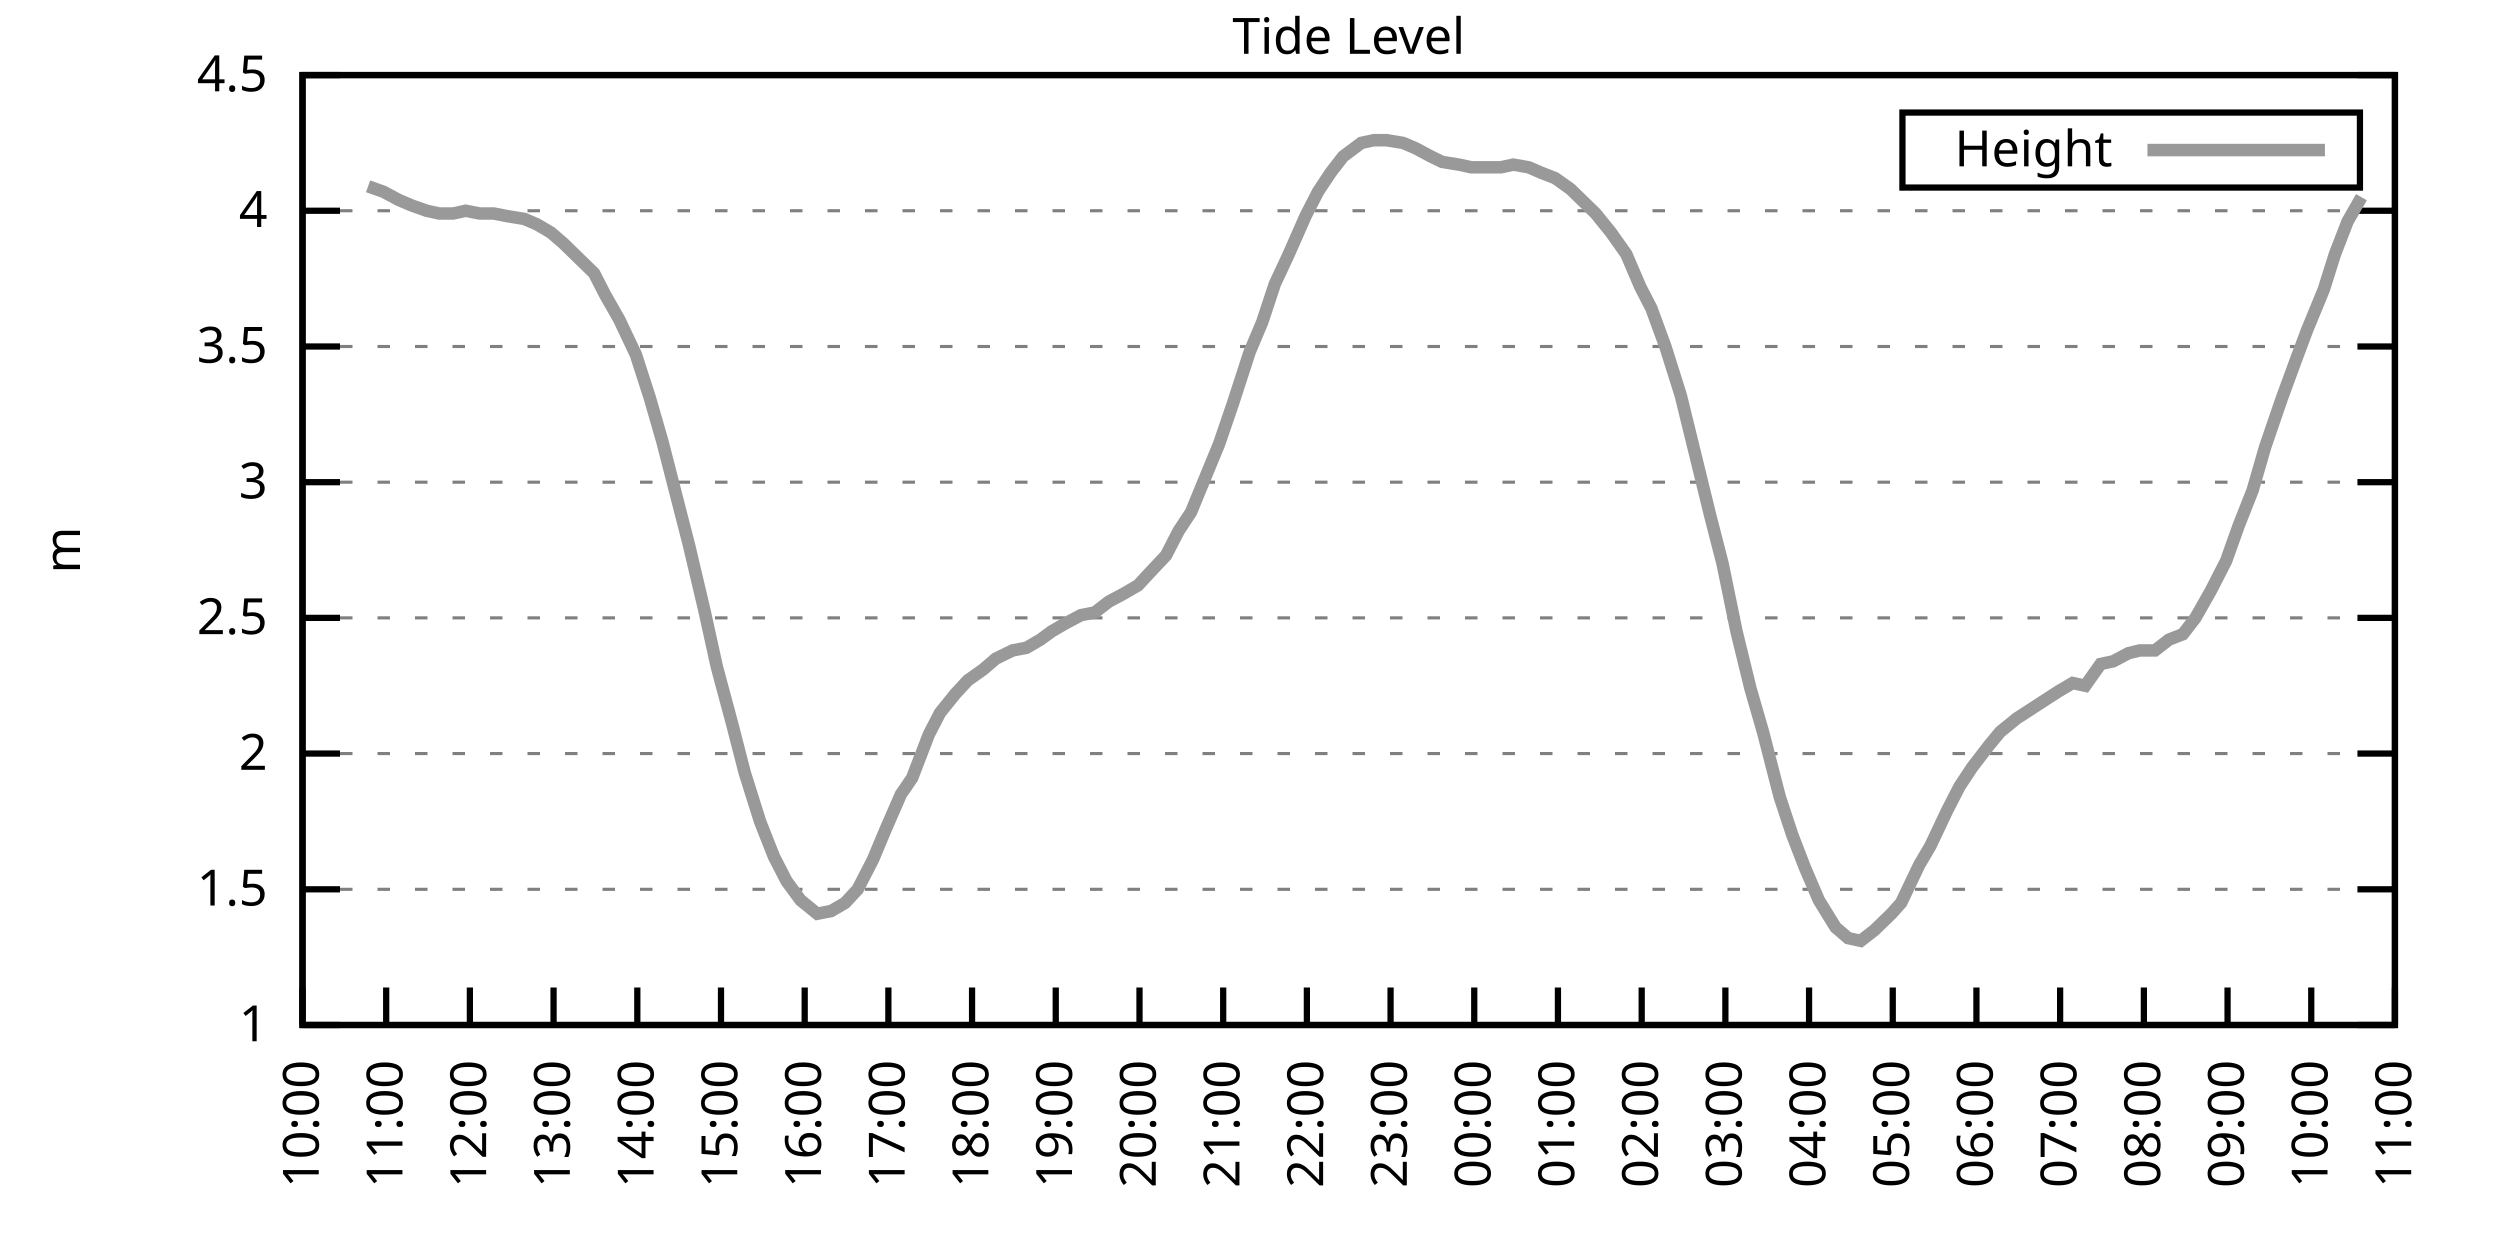
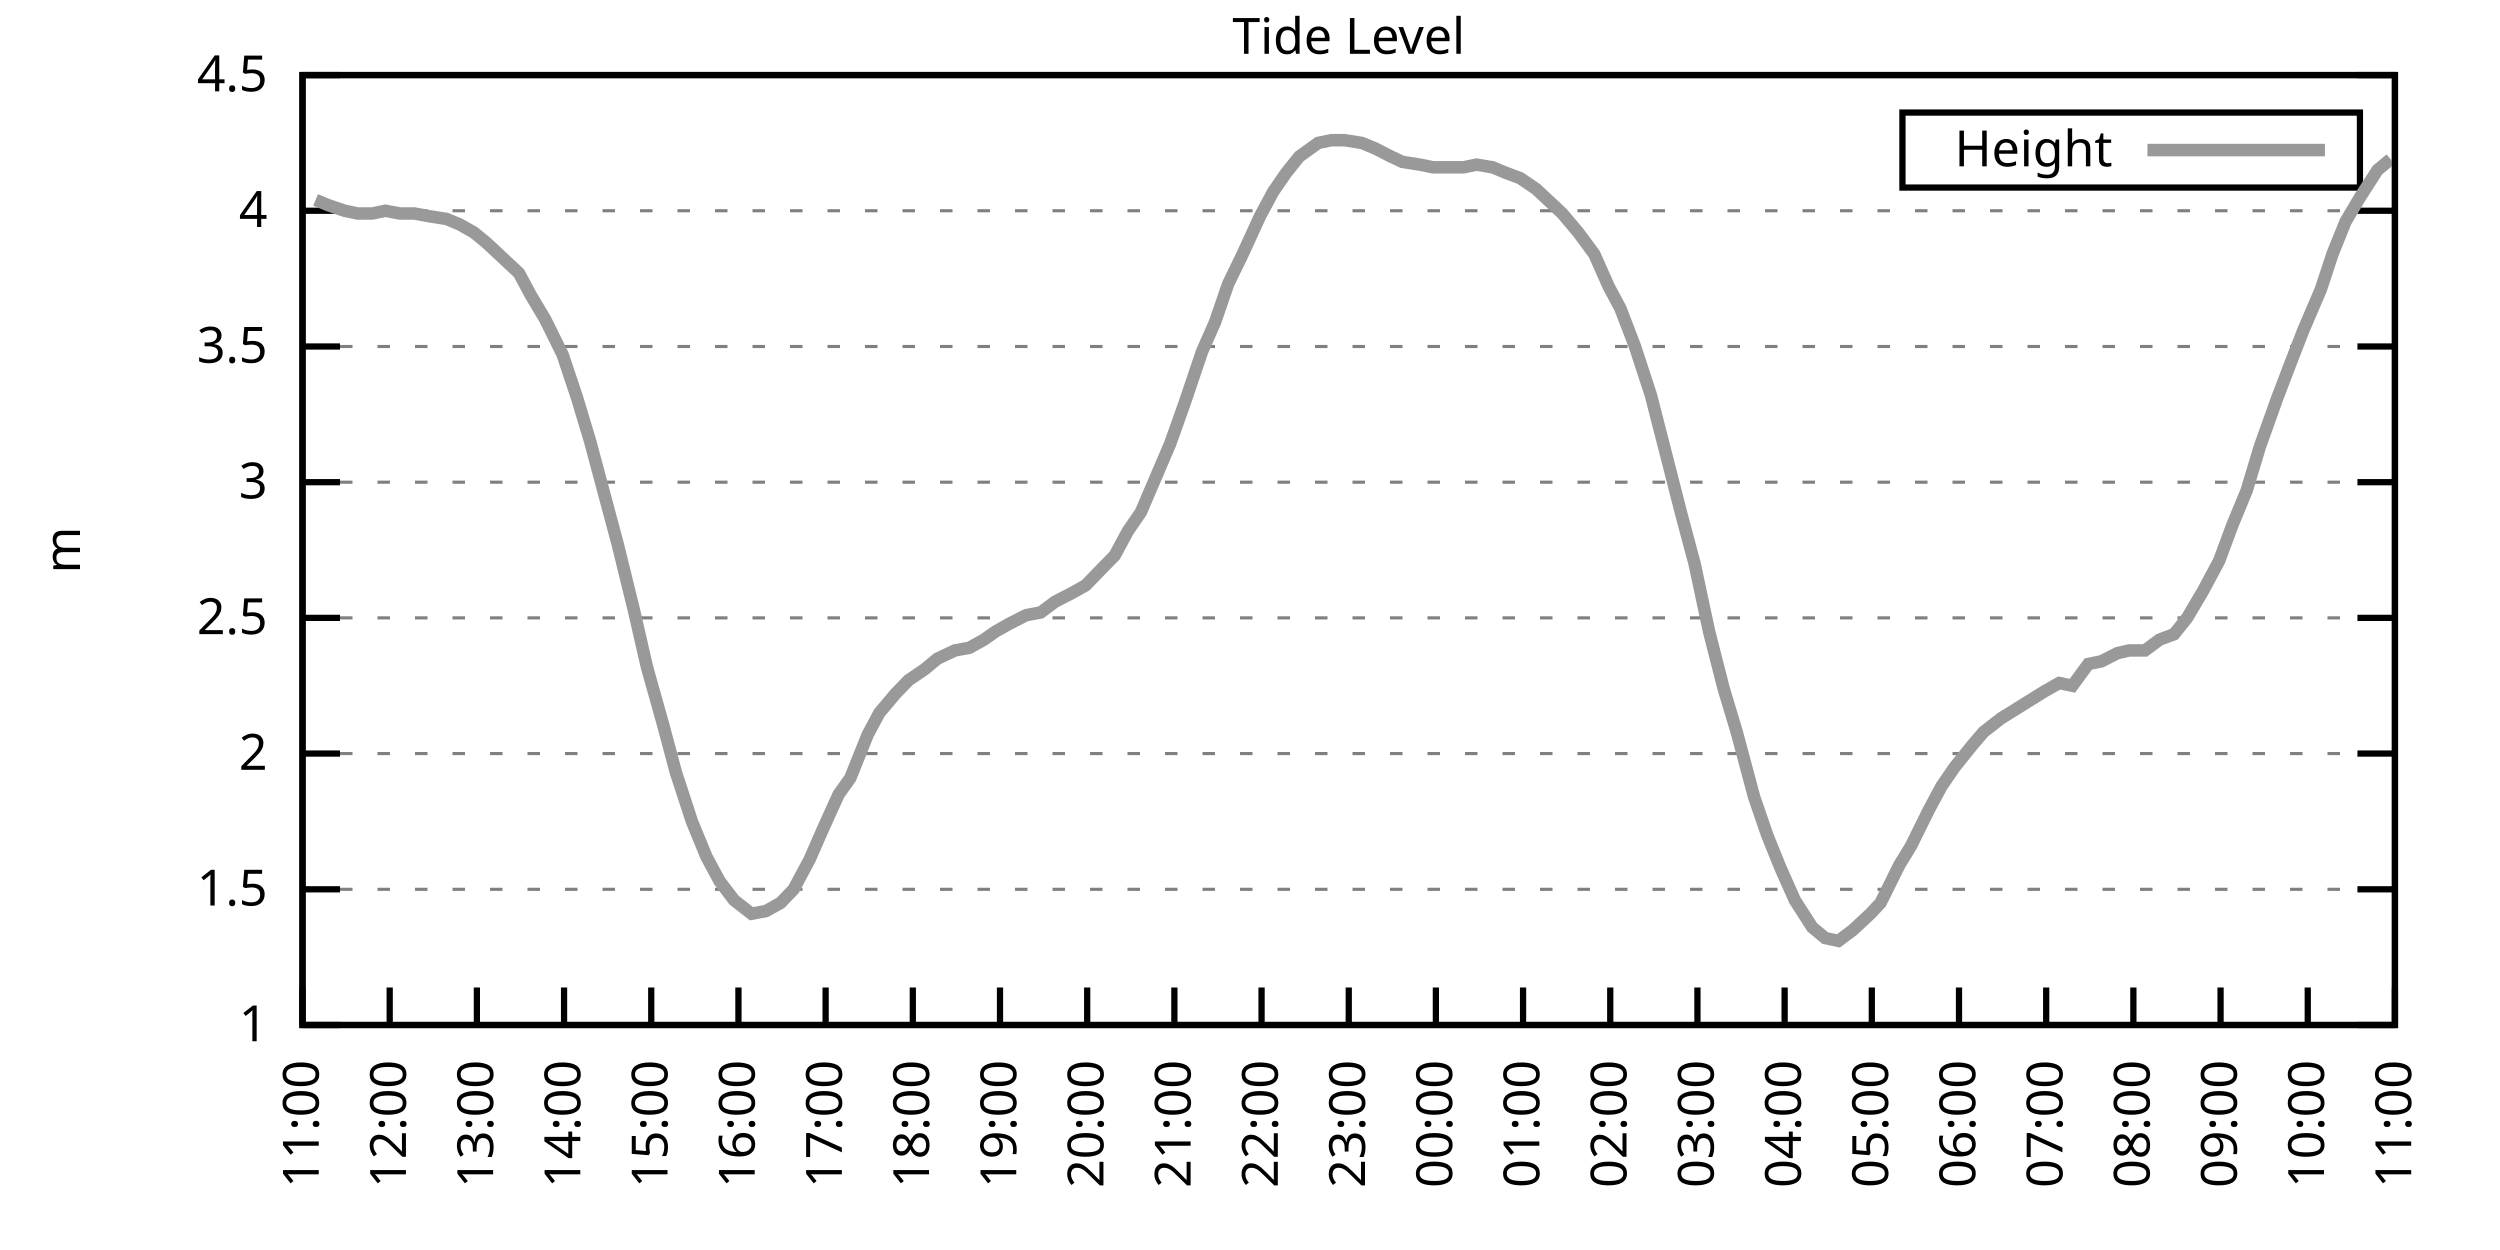
<svg xmlns="http://www.w3.org/2000/svg" xmlns:xlink="http://www.w3.org/1999/xlink" width="400" height="200" viewBox="0 0 400 200">
  <g id="gnuplot_canvas">
    <rect x="0" y="0" width="400" height="200" fill="none" />
    <defs>
      <circle id="gpDot" r="0.5" stroke-width="0.5" stroke="currentColor" />
      <path id="gpPt0" stroke-width="0.333" stroke="currentColor" d="M-1,0 h2 M0,-1 v2" />
      <path id="gpPt1" stroke-width="0.333" stroke="currentColor" d="M-1,-1 L1,1 M1,-1 L-1,1" />
      <path id="gpPt2" stroke-width="0.333" stroke="currentColor" d="M-1,0 L1,0 M0,-1 L0,1 M-1,-1 L1,1 M-1,1 L1,-1" />
      <rect id="gpPt3" stroke-width="0.333" stroke="currentColor" x="-1" y="-1" width="2" height="2" />
      <rect id="gpPt4" stroke-width="0.333" stroke="currentColor" fill="currentColor" x="-1" y="-1" width="2" height="2" />
      <circle id="gpPt5" stroke-width="0.333" stroke="currentColor" cx="0" cy="0" r="1" />
      <use xlink:href="#gpPt5" id="gpPt6" fill="currentColor" stroke="none" />
      <path id="gpPt7" stroke-width="0.333" stroke="currentColor" d="M0,-1.33 L-1.33,0.67 L1.33,0.67 z" />
      <use xlink:href="#gpPt7" id="gpPt8" fill="currentColor" stroke="none" />
      <use xlink:href="#gpPt7" id="gpPt9" stroke="currentColor" transform="rotate(180)" />
      <use xlink:href="#gpPt9" id="gpPt10" fill="currentColor" stroke="none" />
      <use xlink:href="#gpPt3" id="gpPt11" stroke="currentColor" transform="rotate(45)" />
      <use xlink:href="#gpPt11" id="gpPt12" fill="currentColor" stroke="none" />
      <path id="gpPt13" stroke-width="0.333" stroke="currentColor" d="M0,1.330 L1.265,0.411 L0.782,-1.067 L-0.782,-1.076 L-1.265,0.411 z" />
      <use xlink:href="#gpPt13" id="gpPt14" fill="currentColor" stroke="none" />
      <filter id="textbox" filterUnits="objectBoundingBox" x="0" y="0" height="1" width="1">
        <feFlood flood-color="white" flood-opacity="1" result="bgnd" />
        <feComposite in="SourceGraphic" in2="bgnd" operator="atop" />
      </filter>
      <filter id="greybox" filterUnits="objectBoundingBox" x="0" y="0" height="1" width="1">
        <feFlood flood-color="lightgrey" flood-opacity="1" result="grey" />
        <feComposite in="SourceGraphic" in2="grey" operator="atop" />
      </filter>
    </defs>
    <g fill="none" color="white" stroke="currentColor" stroke-width="1.00" stroke-linecap="butt" stroke-linejoin="miter">
</g>
    <g fill="none" color="black" stroke="currentColor" stroke-width="1.00" stroke-linecap="butt" stroke-linejoin="miter">
      <g stroke="none" shape-rendering="crispEdges">
        <polygon fill="rgb(255, 255, 255)" points="48.40,164.00 383.18,164.00 383.18,12.02 48.40,12.02 " />
      </g>
    </g>
    <g fill="none" color="black" stroke="currentColor" stroke-width="1.00" stroke-linecap="butt" stroke-linejoin="miter">
</g>
    <g fill="none" color="black" stroke="black" stroke-width="0.50" stroke-linecap="butt" stroke-linejoin="miter">
</g>
    <g fill="none" color="gray" stroke="currentColor" stroke-width="0.50" stroke-linecap="butt" stroke-linejoin="miter">
      <path stroke="gray" stroke-dasharray="2,4" class="gridline" d="M48.40,164.00 L383.19,164.00  " />
    </g>
    <g fill="none" color="gray" stroke="gray" stroke-width="1.00" stroke-linecap="butt" stroke-linejoin="miter">
</g>
    <g fill="none" color="black" stroke="currentColor" stroke-width="1.00" stroke-linecap="butt" stroke-linejoin="miter">
      <path stroke="black" d="M48.40,164.00 L54.40,164.00 M383.19,164.00 L377.19,164.00  " />
      <g transform="translate(42.80,166.60)" stroke="none" fill="black" font-family="Sans" font-size="8.00" text-anchor="end">
        <text>
          <tspan font-family="Sans"> 1</tspan>
        </text>
      </g>
    </g>
    <g fill="none" color="black" stroke="currentColor" stroke-width="1.00" stroke-linecap="butt" stroke-linejoin="miter">
</g>
    <g fill="none" color="black" stroke="black" stroke-width="0.50" stroke-linecap="butt" stroke-linejoin="miter">
</g>
    <g fill="none" color="gray" stroke="currentColor" stroke-width="0.50" stroke-linecap="butt" stroke-linejoin="miter">
      <path stroke="gray" stroke-dasharray="2,4" class="gridline" d="M48.40,142.29 L383.19,142.29  " />
    </g>
    <g fill="none" color="gray" stroke="gray" stroke-width="1.00" stroke-linecap="butt" stroke-linejoin="miter">
</g>
    <g fill="none" color="black" stroke="currentColor" stroke-width="1.00" stroke-linecap="butt" stroke-linejoin="miter">
      <path stroke="black" d="M48.40,142.29 L54.40,142.29 M383.19,142.29 L377.19,142.29  " />
      <g transform="translate(42.80,144.89)" stroke="none" fill="black" font-family="Sans" font-size="8.00" text-anchor="end">
        <text>
          <tspan font-family="Sans"> 1.5</tspan>
        </text>
      </g>
    </g>
    <g fill="none" color="black" stroke="currentColor" stroke-width="1.00" stroke-linecap="butt" stroke-linejoin="miter">
</g>
    <g fill="none" color="black" stroke="black" stroke-width="0.50" stroke-linecap="butt" stroke-linejoin="miter">
</g>
    <g fill="none" color="gray" stroke="currentColor" stroke-width="0.50" stroke-linecap="butt" stroke-linejoin="miter">
      <path stroke="gray" stroke-dasharray="2,4" class="gridline" d="M48.40,120.57 L383.19,120.57  " />
    </g>
    <g fill="none" color="gray" stroke="gray" stroke-width="1.00" stroke-linecap="butt" stroke-linejoin="miter">
</g>
    <g fill="none" color="black" stroke="currentColor" stroke-width="1.00" stroke-linecap="butt" stroke-linejoin="miter">
      <path stroke="black" d="M48.40,120.57 L54.40,120.57 M383.19,120.57 L377.19,120.57  " />
      <g transform="translate(42.80,123.17)" stroke="none" fill="black" font-family="Sans" font-size="8.00" text-anchor="end">
        <text>
          <tspan font-family="Sans"> 2</tspan>
        </text>
      </g>
    </g>
    <g fill="none" color="black" stroke="currentColor" stroke-width="1.00" stroke-linecap="butt" stroke-linejoin="miter">
</g>
    <g fill="none" color="black" stroke="black" stroke-width="0.50" stroke-linecap="butt" stroke-linejoin="miter">
</g>
    <g fill="none" color="gray" stroke="currentColor" stroke-width="0.50" stroke-linecap="butt" stroke-linejoin="miter">
      <path stroke="gray" stroke-dasharray="2,4" class="gridline" d="M48.40,98.86 L383.19,98.86  " />
    </g>
    <g fill="none" color="gray" stroke="gray" stroke-width="1.00" stroke-linecap="butt" stroke-linejoin="miter">
</g>
    <g fill="none" color="black" stroke="currentColor" stroke-width="1.00" stroke-linecap="butt" stroke-linejoin="miter">
      <path stroke="black" d="M48.40,98.86 L54.40,98.86 M383.19,98.86 L377.19,98.86  " />
      <g transform="translate(42.80,101.46)" stroke="none" fill="black" font-family="Sans" font-size="8.00" text-anchor="end">
        <text>
          <tspan font-family="Sans"> 2.5</tspan>
        </text>
      </g>
    </g>
    <g fill="none" color="black" stroke="currentColor" stroke-width="1.00" stroke-linecap="butt" stroke-linejoin="miter">
</g>
    <g fill="none" color="black" stroke="black" stroke-width="0.50" stroke-linecap="butt" stroke-linejoin="miter">
</g>
    <g fill="none" color="gray" stroke="currentColor" stroke-width="0.50" stroke-linecap="butt" stroke-linejoin="miter">
      <path stroke="gray" stroke-dasharray="2,4" class="gridline" d="M48.40,77.15 L383.19,77.15  " />
    </g>
    <g fill="none" color="gray" stroke="gray" stroke-width="1.00" stroke-linecap="butt" stroke-linejoin="miter">
</g>
    <g fill="none" color="black" stroke="currentColor" stroke-width="1.00" stroke-linecap="butt" stroke-linejoin="miter">
      <path stroke="black" d="M48.40,77.15 L54.40,77.15 M383.19,77.15 L377.19,77.15  " />
      <g transform="translate(42.80,79.75)" stroke="none" fill="black" font-family="Sans" font-size="8.00" text-anchor="end">
        <text>
          <tspan font-family="Sans"> 3</tspan>
        </text>
      </g>
    </g>
    <g fill="none" color="black" stroke="currentColor" stroke-width="1.00" stroke-linecap="butt" stroke-linejoin="miter">
</g>
    <g fill="none" color="black" stroke="black" stroke-width="0.50" stroke-linecap="butt" stroke-linejoin="miter">
</g>
    <g fill="none" color="gray" stroke="currentColor" stroke-width="0.50" stroke-linecap="butt" stroke-linejoin="miter">
      <path stroke="gray" stroke-dasharray="2,4" class="gridline" d="M48.40,55.44 L383.19,55.44  " />
    </g>
    <g fill="none" color="gray" stroke="gray" stroke-width="1.00" stroke-linecap="butt" stroke-linejoin="miter">
</g>
    <g fill="none" color="black" stroke="currentColor" stroke-width="1.00" stroke-linecap="butt" stroke-linejoin="miter">
      <path stroke="black" d="M48.40,55.44 L54.40,55.44 M383.19,55.44 L377.19,55.44  " />
      <g transform="translate(42.80,58.04)" stroke="none" fill="black" font-family="Sans" font-size="8.00" text-anchor="end">
        <text>
          <tspan font-family="Sans"> 3.5</tspan>
        </text>
      </g>
    </g>
    <g fill="none" color="black" stroke="currentColor" stroke-width="1.00" stroke-linecap="butt" stroke-linejoin="miter">
</g>
    <g fill="none" color="black" stroke="black" stroke-width="0.50" stroke-linecap="butt" stroke-linejoin="miter">
</g>
    <g fill="none" color="gray" stroke="currentColor" stroke-width="0.50" stroke-linecap="butt" stroke-linejoin="miter">
      <path stroke="gray" stroke-dasharray="2,4" class="gridline" d="M48.40,33.72 L383.19,33.72  " />
    </g>
    <g fill="none" color="gray" stroke="gray" stroke-width="1.00" stroke-linecap="butt" stroke-linejoin="miter">
</g>
    <g fill="none" color="black" stroke="currentColor" stroke-width="1.00" stroke-linecap="butt" stroke-linejoin="miter">
      <path stroke="black" d="M48.40,33.72 L54.40,33.72 M383.19,33.72 L377.19,33.72  " />
      <g transform="translate(42.80,36.32)" stroke="none" fill="black" font-family="Sans" font-size="8.00" text-anchor="end">
        <text>
          <tspan font-family="Sans"> 4</tspan>
        </text>
      </g>
    </g>
    <g fill="none" color="black" stroke="currentColor" stroke-width="1.00" stroke-linecap="butt" stroke-linejoin="miter">
</g>
    <g fill="none" color="black" stroke="black" stroke-width="0.50" stroke-linecap="butt" stroke-linejoin="miter">
</g>
    <g fill="none" color="gray" stroke="currentColor" stroke-width="0.50" stroke-linecap="butt" stroke-linejoin="miter">
      <path stroke="gray" stroke-dasharray="2,4" class="gridline" d="M48.40,12.01 L383.19,12.01  " />
    </g>
    <g fill="none" color="gray" stroke="gray" stroke-width="1.00" stroke-linecap="butt" stroke-linejoin="miter">
</g>
    <g fill="none" color="black" stroke="currentColor" stroke-width="1.00" stroke-linecap="butt" stroke-linejoin="miter">
      <path stroke="black" d="M48.40,12.01 L54.40,12.01 M383.19,12.01 L377.19,12.01  " />
      <g transform="translate(42.80,14.61)" stroke="none" fill="black" font-family="Sans" font-size="8.00" text-anchor="end">
        <text>
          <tspan font-family="Sans"> 4.5</tspan>
        </text>
      </g>
    </g>
    <g fill="none" color="black" stroke="currentColor" stroke-width="1.00" stroke-linecap="butt" stroke-linejoin="miter">
      <path stroke="black" d="M48.40,164.00 L48.40,158.00  " />
      <g transform="translate(51.00,169.60) rotate(270.00)" stroke="none" fill="black" font-family="Sans" font-size="8.00" text-anchor="end">
        <text>
-           <tspan font-family="Sans">10:00</tspan>
-         </text>
-       </g>
-     </g>
-     <g fill="none" color="black" stroke="currentColor" stroke-width="1.00" stroke-linecap="butt" stroke-linejoin="miter">
-       <path stroke="black" d="M61.79,164.00 L61.79,158.00  " />
-       <g transform="translate(64.39,169.60) rotate(270.00)" stroke="none" fill="black" font-family="Sans" font-size="8.00" text-anchor="end">
-         <text>
          <tspan font-family="Sans">11:00</tspan>
        </text>
      </g>
    </g>
    <g fill="none" color="black" stroke="currentColor" stroke-width="1.00" stroke-linecap="butt" stroke-linejoin="miter">
-       <path stroke="black" d="M75.18,164.00 L75.18,158.00  " />
-       <g transform="translate(77.78,169.60) rotate(270.00)" stroke="none" fill="black" font-family="Sans" font-size="8.00" text-anchor="end">
+       <path stroke="black" d="M62.35,164.00 L62.35,158.00  " />
+       <g transform="translate(64.95,169.60) rotate(270.00)" stroke="none" fill="black" font-family="Sans" font-size="8.00" text-anchor="end">
        <text>
          <tspan font-family="Sans">12:00</tspan>
        </text>
      </g>
    </g>
    <g fill="none" color="black" stroke="currentColor" stroke-width="1.00" stroke-linecap="butt" stroke-linejoin="miter">
-       <path stroke="black" d="M88.57,164.00 L88.57,158.00  " />
-       <g transform="translate(91.17,169.60) rotate(270.00)" stroke="none" fill="black" font-family="Sans" font-size="8.00" text-anchor="end">
+       <path stroke="black" d="M76.30,164.00 L76.30,158.00  " />
+       <g transform="translate(78.90,169.60) rotate(270.00)" stroke="none" fill="black" font-family="Sans" font-size="8.00" text-anchor="end">
        <text>
          <tspan font-family="Sans">13:00</tspan>
        </text>
      </g>
    </g>
    <g fill="none" color="black" stroke="currentColor" stroke-width="1.00" stroke-linecap="butt" stroke-linejoin="miter">
-       <path stroke="black" d="M101.97,164.00 L101.97,158.00  " />
-       <g transform="translate(104.57,169.60) rotate(270.00)" stroke="none" fill="black" font-family="Sans" font-size="8.00" text-anchor="end">
+       <path stroke="black" d="M90.25,164.00 L90.25,158.00  " />
+       <g transform="translate(92.85,169.60) rotate(270.00)" stroke="none" fill="black" font-family="Sans" font-size="8.00" text-anchor="end">
        <text>
          <tspan font-family="Sans">14:00</tspan>
        </text>
      </g>
    </g>
    <g fill="none" color="black" stroke="currentColor" stroke-width="1.00" stroke-linecap="butt" stroke-linejoin="miter">
-       <path stroke="black" d="M115.36,164.00 L115.36,158.00  " />
-       <g transform="translate(117.96,169.60) rotate(270.00)" stroke="none" fill="black" font-family="Sans" font-size="8.00" text-anchor="end">
+       <path stroke="black" d="M104.20,164.00 L104.20,158.00  " />
+       <g transform="translate(106.80,169.60) rotate(270.00)" stroke="none" fill="black" font-family="Sans" font-size="8.00" text-anchor="end">
        <text>
          <tspan font-family="Sans">15:00</tspan>
        </text>
      </g>
    </g>
    <g fill="none" color="black" stroke="currentColor" stroke-width="1.00" stroke-linecap="butt" stroke-linejoin="miter">
-       <path stroke="black" d="M128.75,164.00 L128.75,158.00  " />
-       <g transform="translate(131.35,169.60) rotate(270.00)" stroke="none" fill="black" font-family="Sans" font-size="8.00" text-anchor="end">
+       <path stroke="black" d="M118.15,164.00 L118.15,158.00  " />
+       <g transform="translate(120.75,169.60) rotate(270.00)" stroke="none" fill="black" font-family="Sans" font-size="8.00" text-anchor="end">
        <text>
          <tspan font-family="Sans">16:00</tspan>
        </text>
      </g>
    </g>
    <g fill="none" color="black" stroke="currentColor" stroke-width="1.00" stroke-linecap="butt" stroke-linejoin="miter">
-       <path stroke="black" d="M142.14,164.00 L142.14,158.00  " />
-       <g transform="translate(144.74,169.60) rotate(270.00)" stroke="none" fill="black" font-family="Sans" font-size="8.00" text-anchor="end">
+       <path stroke="black" d="M132.10,164.00 L132.10,158.00  " />
+       <g transform="translate(134.70,169.60) rotate(270.00)" stroke="none" fill="black" font-family="Sans" font-size="8.00" text-anchor="end">
        <text>
          <tspan font-family="Sans">17:00</tspan>
        </text>
      </g>
    </g>
    <g fill="none" color="black" stroke="currentColor" stroke-width="1.00" stroke-linecap="butt" stroke-linejoin="miter">
-       <path stroke="black" d="M155.53,164.00 L155.53,158.00  " />
-       <g transform="translate(158.13,169.60) rotate(270.00)" stroke="none" fill="black" font-family="Sans" font-size="8.00" text-anchor="end">
+       <path stroke="black" d="M146.05,164.00 L146.05,158.00  " />
+       <g transform="translate(148.65,169.60) rotate(270.00)" stroke="none" fill="black" font-family="Sans" font-size="8.00" text-anchor="end">
        <text>
          <tspan font-family="Sans">18:00</tspan>
        </text>
      </g>
    </g>
    <g fill="none" color="black" stroke="currentColor" stroke-width="1.00" stroke-linecap="butt" stroke-linejoin="miter">
-       <path stroke="black" d="M168.92,164.00 L168.92,158.00  " />
-       <g transform="translate(171.52,169.60) rotate(270.00)" stroke="none" fill="black" font-family="Sans" font-size="8.00" text-anchor="end">
+       <path stroke="black" d="M160.00,164.00 L160.00,158.00  " />
+       <g transform="translate(162.60,169.60) rotate(270.00)" stroke="none" fill="black" font-family="Sans" font-size="8.00" text-anchor="end">
        <text>
          <tspan font-family="Sans">19:00</tspan>
        </text>
      </g>
    </g>
    <g fill="none" color="black" stroke="currentColor" stroke-width="1.00" stroke-linecap="butt" stroke-linejoin="miter">
-       <path stroke="black" d="M182.32,164.00 L182.32,158.00  " />
-       <g transform="translate(184.92,169.60) rotate(270.00)" stroke="none" fill="black" font-family="Sans" font-size="8.00" text-anchor="end">
+       <path stroke="black" d="M173.95,164.00 L173.95,158.00  " />
+       <g transform="translate(176.55,169.60) rotate(270.00)" stroke="none" fill="black" font-family="Sans" font-size="8.00" text-anchor="end">
        <text>
          <tspan font-family="Sans">20:00</tspan>
        </text>
      </g>
    </g>
    <g fill="none" color="black" stroke="currentColor" stroke-width="1.00" stroke-linecap="butt" stroke-linejoin="miter">
-       <path stroke="black" d="M195.71,164.00 L195.71,158.00  " />
-       <g transform="translate(198.31,169.60) rotate(270.00)" stroke="none" fill="black" font-family="Sans" font-size="8.00" text-anchor="end">
+       <path stroke="black" d="M187.90,164.00 L187.90,158.00  " />
+       <g transform="translate(190.50,169.60) rotate(270.00)" stroke="none" fill="black" font-family="Sans" font-size="8.00" text-anchor="end">
        <text>
          <tspan font-family="Sans">21:00</tspan>
        </text>
      </g>
    </g>
    <g fill="none" color="black" stroke="currentColor" stroke-width="1.00" stroke-linecap="butt" stroke-linejoin="miter">
-       <path stroke="black" d="M209.10,164.00 L209.10,158.00  " />
-       <g transform="translate(211.70,169.60) rotate(270.00)" stroke="none" fill="black" font-family="Sans" font-size="8.00" text-anchor="end">
+       <path stroke="black" d="M201.85,164.00 L201.85,158.00  " />
+       <g transform="translate(204.45,169.60) rotate(270.00)" stroke="none" fill="black" font-family="Sans" font-size="8.00" text-anchor="end">
        <text>
          <tspan font-family="Sans">22:00</tspan>
        </text>
      </g>
    </g>
    <g fill="none" color="black" stroke="currentColor" stroke-width="1.00" stroke-linecap="butt" stroke-linejoin="miter">
-       <path stroke="black" d="M222.49,164.00 L222.49,158.00  " />
-       <g transform="translate(225.09,169.60) rotate(270.00)" stroke="none" fill="black" font-family="Sans" font-size="8.00" text-anchor="end">
+       <path stroke="black" d="M215.80,164.00 L215.80,158.00  " />
+       <g transform="translate(218.40,169.60) rotate(270.00)" stroke="none" fill="black" font-family="Sans" font-size="8.00" text-anchor="end">
        <text>
          <tspan font-family="Sans">23:00</tspan>
        </text>
      </g>
    </g>
    <g fill="none" color="black" stroke="currentColor" stroke-width="1.00" stroke-linecap="butt" stroke-linejoin="miter">
-       <path stroke="black" d="M235.88,164.00 L235.88,158.00  " />
-       <g transform="translate(238.48,169.60) rotate(270.00)" stroke="none" fill="black" font-family="Sans" font-size="8.00" text-anchor="end">
+       <path stroke="black" d="M229.74,164.00 L229.74,158.00  " />
+       <g transform="translate(232.34,169.60) rotate(270.00)" stroke="none" fill="black" font-family="Sans" font-size="8.00" text-anchor="end">
        <text>
          <tspan font-family="Sans">00:00</tspan>
        </text>
      </g>
    </g>
    <g fill="none" color="black" stroke="currentColor" stroke-width="1.00" stroke-linecap="butt" stroke-linejoin="miter">
-       <path stroke="black" d="M249.27,164.00 L249.27,158.00  " />
-       <g transform="translate(251.87,169.60) rotate(270.00)" stroke="none" fill="black" font-family="Sans" font-size="8.00" text-anchor="end">
+       <path stroke="black" d="M243.69,164.00 L243.69,158.00  " />
+       <g transform="translate(246.29,169.60) rotate(270.00)" stroke="none" fill="black" font-family="Sans" font-size="8.00" text-anchor="end">
        <text>
          <tspan font-family="Sans">01:00</tspan>
        </text>
      </g>
    </g>
    <g fill="none" color="black" stroke="currentColor" stroke-width="1.00" stroke-linecap="butt" stroke-linejoin="miter">
-       <path stroke="black" d="M262.67,164.00 L262.67,158.00  " />
-       <g transform="translate(265.27,169.60) rotate(270.00)" stroke="none" fill="black" font-family="Sans" font-size="8.00" text-anchor="end">
+       <path stroke="black" d="M257.64,164.00 L257.64,158.00  " />
+       <g transform="translate(260.24,169.60) rotate(270.00)" stroke="none" fill="black" font-family="Sans" font-size="8.00" text-anchor="end">
        <text>
          <tspan font-family="Sans">02:00</tspan>
        </text>
      </g>
    </g>
    <g fill="none" color="black" stroke="currentColor" stroke-width="1.00" stroke-linecap="butt" stroke-linejoin="miter">
-       <path stroke="black" d="M276.06,164.00 L276.06,158.00  " />
-       <g transform="translate(278.66,169.60) rotate(270.00)" stroke="none" fill="black" font-family="Sans" font-size="8.00" text-anchor="end">
+       <path stroke="black" d="M271.59,164.00 L271.59,158.00  " />
+       <g transform="translate(274.19,169.60) rotate(270.00)" stroke="none" fill="black" font-family="Sans" font-size="8.00" text-anchor="end">
        <text>
          <tspan font-family="Sans">03:00</tspan>
        </text>
      </g>
    </g>
    <g fill="none" color="black" stroke="currentColor" stroke-width="1.00" stroke-linecap="butt" stroke-linejoin="miter">
-       <path stroke="black" d="M289.45,164.00 L289.45,158.00  " />
-       <g transform="translate(292.05,169.60) rotate(270.00)" stroke="none" fill="black" font-family="Sans" font-size="8.00" text-anchor="end">
+       <path stroke="black" d="M285.54,164.00 L285.54,158.00  " />
+       <g transform="translate(288.14,169.60) rotate(270.00)" stroke="none" fill="black" font-family="Sans" font-size="8.00" text-anchor="end">
        <text>
          <tspan font-family="Sans">04:00</tspan>
        </text>
      </g>
    </g>
    <g fill="none" color="black" stroke="currentColor" stroke-width="1.00" stroke-linecap="butt" stroke-linejoin="miter">
-       <path stroke="black" d="M302.84,164.00 L302.84,158.00  " />
-       <g transform="translate(305.44,169.60) rotate(270.00)" stroke="none" fill="black" font-family="Sans" font-size="8.00" text-anchor="end">
+       <path stroke="black" d="M299.49,164.00 L299.49,158.00  " />
+       <g transform="translate(302.09,169.60) rotate(270.00)" stroke="none" fill="black" font-family="Sans" font-size="8.00" text-anchor="end">
        <text>
          <tspan font-family="Sans">05:00</tspan>
        </text>
      </g>
    </g>
    <g fill="none" color="black" stroke="currentColor" stroke-width="1.00" stroke-linecap="butt" stroke-linejoin="miter">
-       <path stroke="black" d="M316.23,164.00 L316.23,158.00  " />
-       <g transform="translate(318.83,169.60) rotate(270.00)" stroke="none" fill="black" font-family="Sans" font-size="8.00" text-anchor="end">
+       <path stroke="black" d="M313.44,164.00 L313.44,158.00  " />
+       <g transform="translate(316.04,169.60) rotate(270.00)" stroke="none" fill="black" font-family="Sans" font-size="8.00" text-anchor="end">
        <text>
          <tspan font-family="Sans">06:00</tspan>
        </text>
      </g>
    </g>
    <g fill="none" color="black" stroke="currentColor" stroke-width="1.00" stroke-linecap="butt" stroke-linejoin="miter">
-       <path stroke="black" d="M329.62,164.00 L329.62,158.00  " />
-       <g transform="translate(332.22,169.60) rotate(270.00)" stroke="none" fill="black" font-family="Sans" font-size="8.00" text-anchor="end">
+       <path stroke="black" d="M327.39,164.00 L327.39,158.00  " />
+       <g transform="translate(329.99,169.60) rotate(270.00)" stroke="none" fill="black" font-family="Sans" font-size="8.00" text-anchor="end">
        <text>
          <tspan font-family="Sans">07:00</tspan>
        </text>
      </g>
    </g>
    <g fill="none" color="black" stroke="currentColor" stroke-width="1.00" stroke-linecap="butt" stroke-linejoin="miter">
-       <path stroke="black" d="M343.02,164.00 L343.02,158.00  " />
-       <g transform="translate(345.62,169.60) rotate(270.00)" stroke="none" fill="black" font-family="Sans" font-size="8.00" text-anchor="end">
+       <path stroke="black" d="M341.34,164.00 L341.34,158.00  " />
+       <g transform="translate(343.94,169.60) rotate(270.00)" stroke="none" fill="black" font-family="Sans" font-size="8.00" text-anchor="end">
        <text>
          <tspan font-family="Sans">08:00</tspan>
        </text>
      </g>
    </g>
    <g fill="none" color="black" stroke="currentColor" stroke-width="1.00" stroke-linecap="butt" stroke-linejoin="miter">
-       <path stroke="black" d="M356.41,164.00 L356.41,158.00  " />
-       <g transform="translate(359.01,169.60) rotate(270.00)" stroke="none" fill="black" font-family="Sans" font-size="8.00" text-anchor="end">
+       <path stroke="black" d="M355.29,164.00 L355.29,158.00  " />
+       <g transform="translate(357.89,169.60) rotate(270.00)" stroke="none" fill="black" font-family="Sans" font-size="8.00" text-anchor="end">
        <text>
          <tspan font-family="Sans">09:00</tspan>
        </text>
      </g>
    </g>
    <g fill="none" color="black" stroke="currentColor" stroke-width="1.00" stroke-linecap="butt" stroke-linejoin="miter">
-       <path stroke="black" d="M369.80,164.00 L369.80,158.00  " />
-       <g transform="translate(372.40,169.60) rotate(270.00)" stroke="none" fill="black" font-family="Sans" font-size="8.00" text-anchor="end">
+       <path stroke="black" d="M369.24,164.00 L369.24,158.00  " />
+       <g transform="translate(371.84,169.60) rotate(270.00)" stroke="none" fill="black" font-family="Sans" font-size="8.00" text-anchor="end">
        <text>
          <tspan font-family="Sans">10:00</tspan>
        </text>
      </g>
    </g>
    <g fill="none" color="black" stroke="currentColor" stroke-width="1.00" stroke-linecap="butt" stroke-linejoin="miter">
      <path stroke="black" d="M383.19,164.00 L383.19,158.00  " />
      <g transform="translate(385.79,169.60) rotate(270.00)" stroke="none" fill="black" font-family="Sans" font-size="8.00" text-anchor="end">
        <text>
          <tspan font-family="Sans">11:00</tspan>
        </text>
      </g>
    </g>
    <g fill="none" color="black" stroke="currentColor" stroke-width="1.00" stroke-linecap="butt" stroke-linejoin="miter">
</g>
    <g fill="none" color="black" stroke="currentColor" stroke-width="1.00" stroke-linecap="butt" stroke-linejoin="miter">
      <path stroke="black" d="M48.40,12.01 L48.40,164.00 L383.19,164.00 L383.19,12.01 L48.40,12.01 Z  " />
    </g>
    <g fill="none" color="black" stroke="currentColor" stroke-width="1.00" stroke-linecap="butt" stroke-linejoin="miter">
</g>
    <g fill="none" color="black" stroke="currentColor" stroke-width="1.00" stroke-linecap="butt" stroke-linejoin="miter">
      <path stroke="black" d="M304.39,30.01 L304.39,18.01 L377.59,18.01 L377.59,30.01 L304.39,30.01 Z  " />
    </g>
    <g id="Tide_level_plot_1">
      <g fill="none" color="white" stroke="black" stroke-width="2.00" stroke-linecap="butt" stroke-linejoin="miter">
</g>
      <g fill="none" color="black" stroke="currentColor" stroke-width="2.00" stroke-linecap="butt" stroke-linejoin="miter">
        <g transform="translate(337.99,26.61)" stroke="none" fill="black" font-family="Sans" font-size="8.00" text-anchor="end">
          <text>
            <tspan font-family="Sans">Height</tspan>
          </text>
        </g>
      </g>
      <g fill="none" color="black" stroke="currentColor" stroke-width="2.00" stroke-linecap="butt" stroke-linejoin="miter">
-         <path stroke="rgb(153, 153, 153)" d="M343.59,24.01 L371.99,24.01 M58.89,29.81 L61.35,30.68 L63.80,31.99 L65.81,32.85 L68.26,33.72 L70.27,34.16   L72.50,34.16 L74.51,33.72 L76.75,34.16 L78.98,34.16 L81.21,34.59 L83.89,35.03 L85.90,35.89 L88.13,37.20   L90.14,38.93 L92.82,41.54 L95.05,43.71 L96.83,47.18 L99.06,51.09 L101.74,56.74 L103.98,63.69 L105.98,70.63   L110.22,87.14 L112.68,97.56 L114.69,106.68 L117.14,115.80 L119.15,123.61 L121.61,131.43 L123.84,137.08 L125.85,140.98   L128.08,144.02 L130.76,146.20 L132.99,145.76 L135.22,144.46 L137.23,142.29 L139.69,137.51 L141.69,132.73 L144.15,127.09   L145.94,124.48 L148.61,117.53 L150.40,114.06 L152.85,111.02 L154.86,108.85 L157.32,107.11 L159.33,105.38 L162.01,104.07   L164.24,103.64 L166.47,102.34 L168.25,101.03 L170.49,99.73 L172.94,98.43 L175.17,97.99 L177.41,96.26 L179.86,94.95   L182.09,93.65 L184.10,91.48 L186.56,88.87 L188.57,84.97 L190.57,81.93 L193.25,75.41 L195.04,71.07 L197.27,64.56   L199.95,56.30 L201.96,51.53 L203.97,45.45 L206.20,40.67 L208.88,34.59 L210.88,30.68 L212.89,27.64 L214.90,25.04   L217.80,22.87 L219.81,22.43 L221.82,22.43 L224.50,22.87 L226.51,23.73 L228.96,25.04 L230.75,25.91 L233.43,26.34   L235.44,26.77 L237.67,26.77 L240.12,26.77 L242.13,26.34 L244.59,26.77 L246.60,27.64 L248.83,28.51 L251.28,30.25   L253.07,31.99 L255.30,34.16 L257.76,37.20 L260.21,40.67 L262.44,45.88 L264.23,49.36 L266.46,55.44 L268.92,63.25   L271.37,73.24 L273.60,82.36 L275.61,90.18 L277.84,101.03 L280.07,110.15 L282.08,117.10 L284.76,127.52 L286.77,133.60   L288.78,138.81 L291.01,144.02 L293.69,148.37 L295.70,150.10 L297.71,150.54 L299.94,148.80 L302.62,146.20 L304.18,144.46   L307.08,138.38 L308.87,135.34 L311.54,129.69 L313.55,125.79 L315.56,122.75 L318.24,119.27 L320.03,117.10 L322.70,114.93   L324.71,113.63 L326.72,112.32 L329.40,110.59 L331.63,109.28 L333.64,109.72 L336.10,106.24 L338.10,105.81 L340.56,104.51   L342.35,104.07 L344.80,104.07 L347.03,102.34 L349.26,101.47 L351.27,98.86 L353.73,94.52 L356.18,89.74 L358.19,84.10   L360.42,78.45 L362.43,71.50 L365.11,63.69 L367.34,57.61 L369.13,52.83 L371.81,46.32 L373.59,40.67 L375.60,35.46   L377.83,31.55  " />
+         <path stroke="rgb(153, 153, 153)" d="M343.59,24.01 L371.99,24.01 M50.49,31.99 L52.58,32.85 L55.14,33.72 L57.23,34.16 L59.56,34.16 L61.65,33.72   L63.98,34.16 L66.30,34.16 L68.63,34.59 L71.42,35.03 L73.51,35.89 L75.83,37.20 L77.93,38.93 L80.72,41.54   L83.04,43.71 L84.90,47.18 L87.23,51.09 L90.02,56.74 L92.34,63.69 L94.43,70.63 L98.85,87.14 L101.41,97.56   L103.50,106.68 L106.06,115.80 L108.15,123.61 L110.71,131.43 L113.03,137.08 L115.13,140.98 L117.45,144.02 L120.24,146.20   L122.57,145.76 L124.89,144.46 L126.98,142.29 L129.54,137.51 L131.63,132.73 L134.19,127.09 L136.05,124.48 L138.84,117.53   L140.70,114.06 L143.26,111.02 L145.35,108.85 L147.91,107.11 L150.00,105.38 L152.79,104.07 L155.11,103.64 L157.44,102.34   L159.30,101.03 L161.62,99.73 L164.18,98.43 L166.51,97.99 L168.83,96.26 L171.39,94.95 L173.71,93.65 L175.81,91.48   L178.36,88.87 L180.46,84.97 L182.55,81.93 L185.34,75.41 L187.20,71.07 L189.52,64.56 L192.31,56.30 L194.41,51.53   L196.50,45.45 L198.82,40.67 L201.61,34.59 L203.71,30.68 L205.80,27.64 L207.89,25.04 L210.91,22.87 L213.01,22.43   L215.10,22.43 L217.89,22.87 L219.98,23.73 L222.54,25.04 L224.40,25.91 L227.19,26.34 L229.28,26.77 L231.60,26.77   L234.16,26.77 L236.25,26.34 L238.81,26.77 L240.90,27.64 L243.23,28.51 L245.79,30.25 L247.65,31.99 L249.97,34.16   L252.53,37.20 L255.09,40.67 L257.41,45.88 L259.27,49.36 L261.60,55.44 L264.15,63.25 L266.71,73.24 L269.04,82.36   L271.13,90.18 L273.45,101.03 L275.78,110.15 L277.87,117.10 L280.66,127.52 L282.75,133.60 L284.85,138.81 L287.17,144.02   L289.96,148.37 L292.05,150.10 L294.15,150.54 L296.47,148.80 L299.26,146.20 L300.89,144.46 L303.91,138.38 L305.77,135.34   L308.56,129.69 L310.65,125.79 L312.74,122.75 L315.53,119.27 L317.39,117.10 L320.18,114.93 L322.28,113.63 L324.37,112.32   L327.16,110.59 L329.48,109.28 L331.58,109.72 L334.13,106.24 L336.23,105.81 L338.78,104.51 L340.64,104.07 L343.20,104.07   L345.53,102.34 L347.85,101.47 L349.94,98.86 L352.50,94.52 L355.06,89.74 L357.15,84.10 L359.48,78.45 L361.57,71.50   L364.36,63.69 L366.68,57.61 L368.54,52.83 L371.33,46.32 L373.19,40.67 L375.29,35.46 L377.61,31.55 L380.40,27.21   L382.49,25.47  " />
      </g>
    </g>
    <g fill="none" color="black" stroke="currentColor" stroke-width="2.00" stroke-linecap="butt" stroke-linejoin="miter">
</g>
    <g fill="none" color="black" stroke="black" stroke-width="1.00" stroke-linecap="butt" stroke-linejoin="miter">
</g>
    <g fill="none" color="black" stroke="currentColor" stroke-width="1.00" stroke-linecap="butt" stroke-linejoin="miter">
      <path stroke="black" d="M48.40,12.01 L48.40,164.00 L383.19,164.00 L383.19,12.01 L48.40,12.01 Z  " />
      <g transform="translate(12.80,88.01) rotate(270.00)" stroke="none" fill="black" font-family="Sans" font-size="8.00" text-anchor="middle">
        <text>
          <tspan font-family="Sans">m</tspan>
        </text>
      </g>
    </g>
    <g fill="none" color="black" stroke="currentColor" stroke-width="1.00" stroke-linecap="butt" stroke-linejoin="miter">
</g>
    <g fill="none" color="black" stroke="currentColor" stroke-width="1.00" stroke-linecap="butt" stroke-linejoin="miter">
      <g transform="translate(215.79,8.61)" stroke="none" fill="black" font-family="Sans" font-size="8.00" text-anchor="middle">
        <text>
          <tspan font-family="Sans">Tide Level</tspan>
        </text>
      </g>
    </g>
    <g fill="none" color="black" stroke="currentColor" stroke-width="1.00" stroke-linecap="butt" stroke-linejoin="miter">
</g>
  </g>
</svg>
